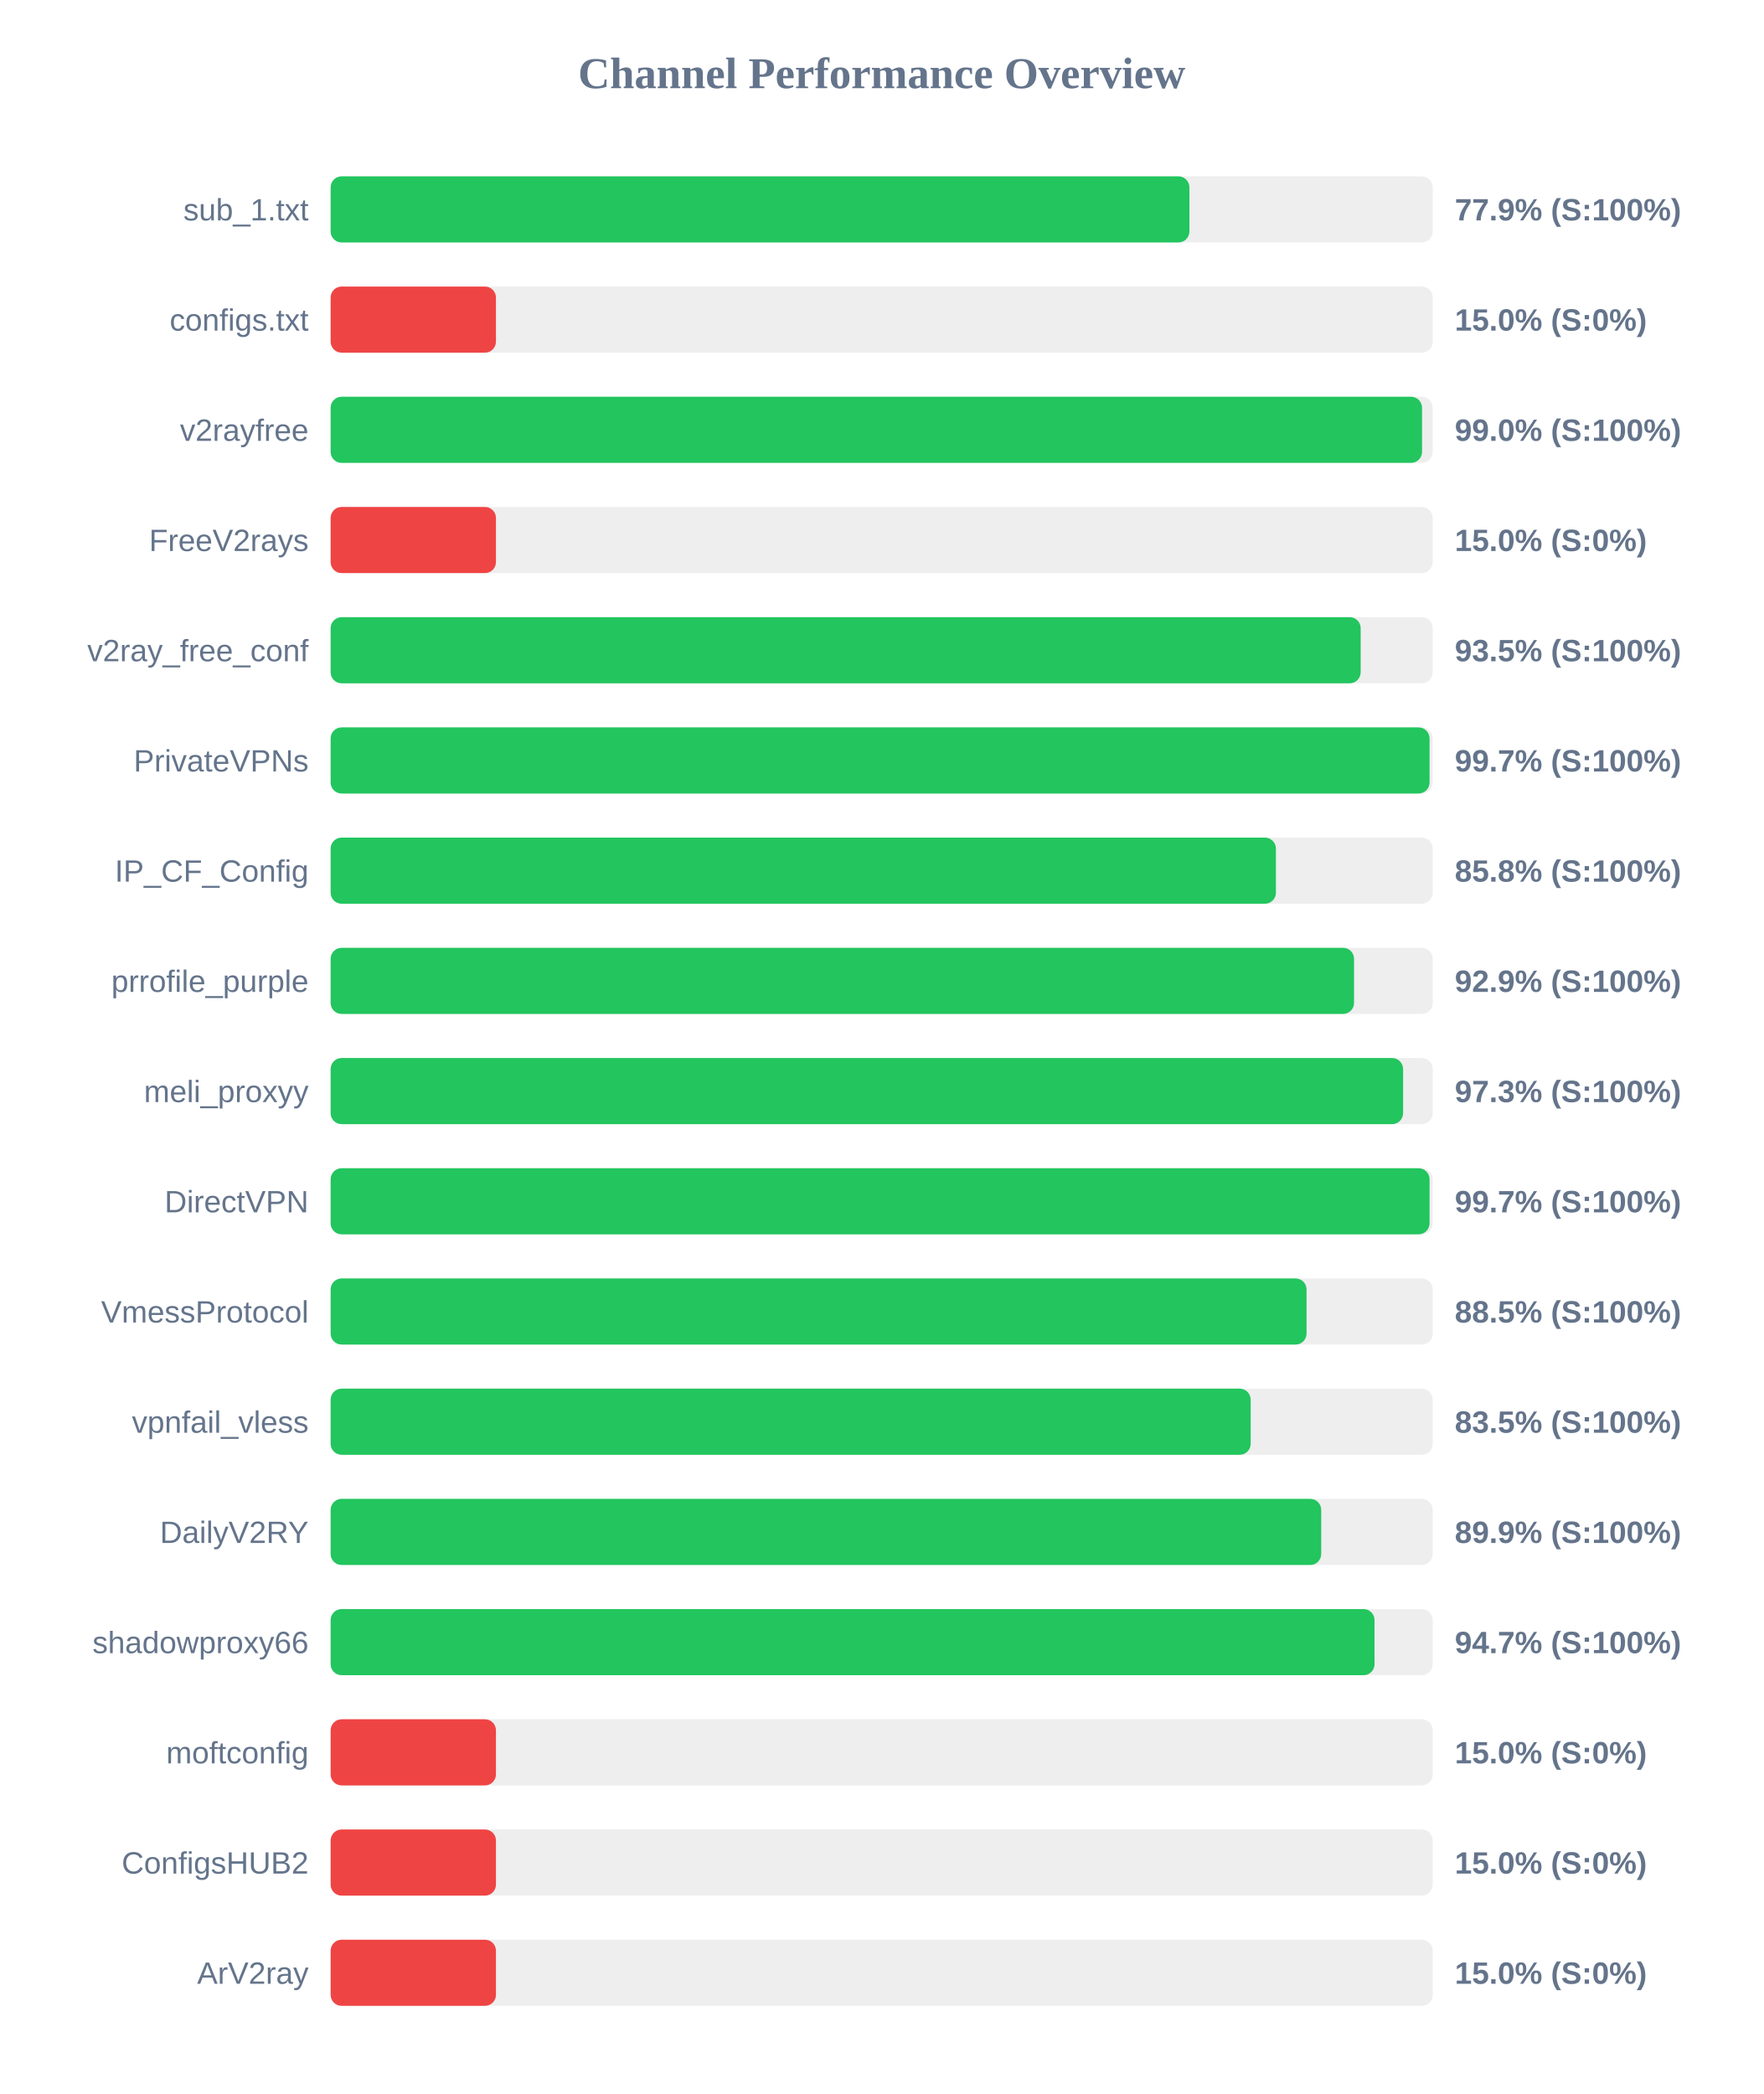
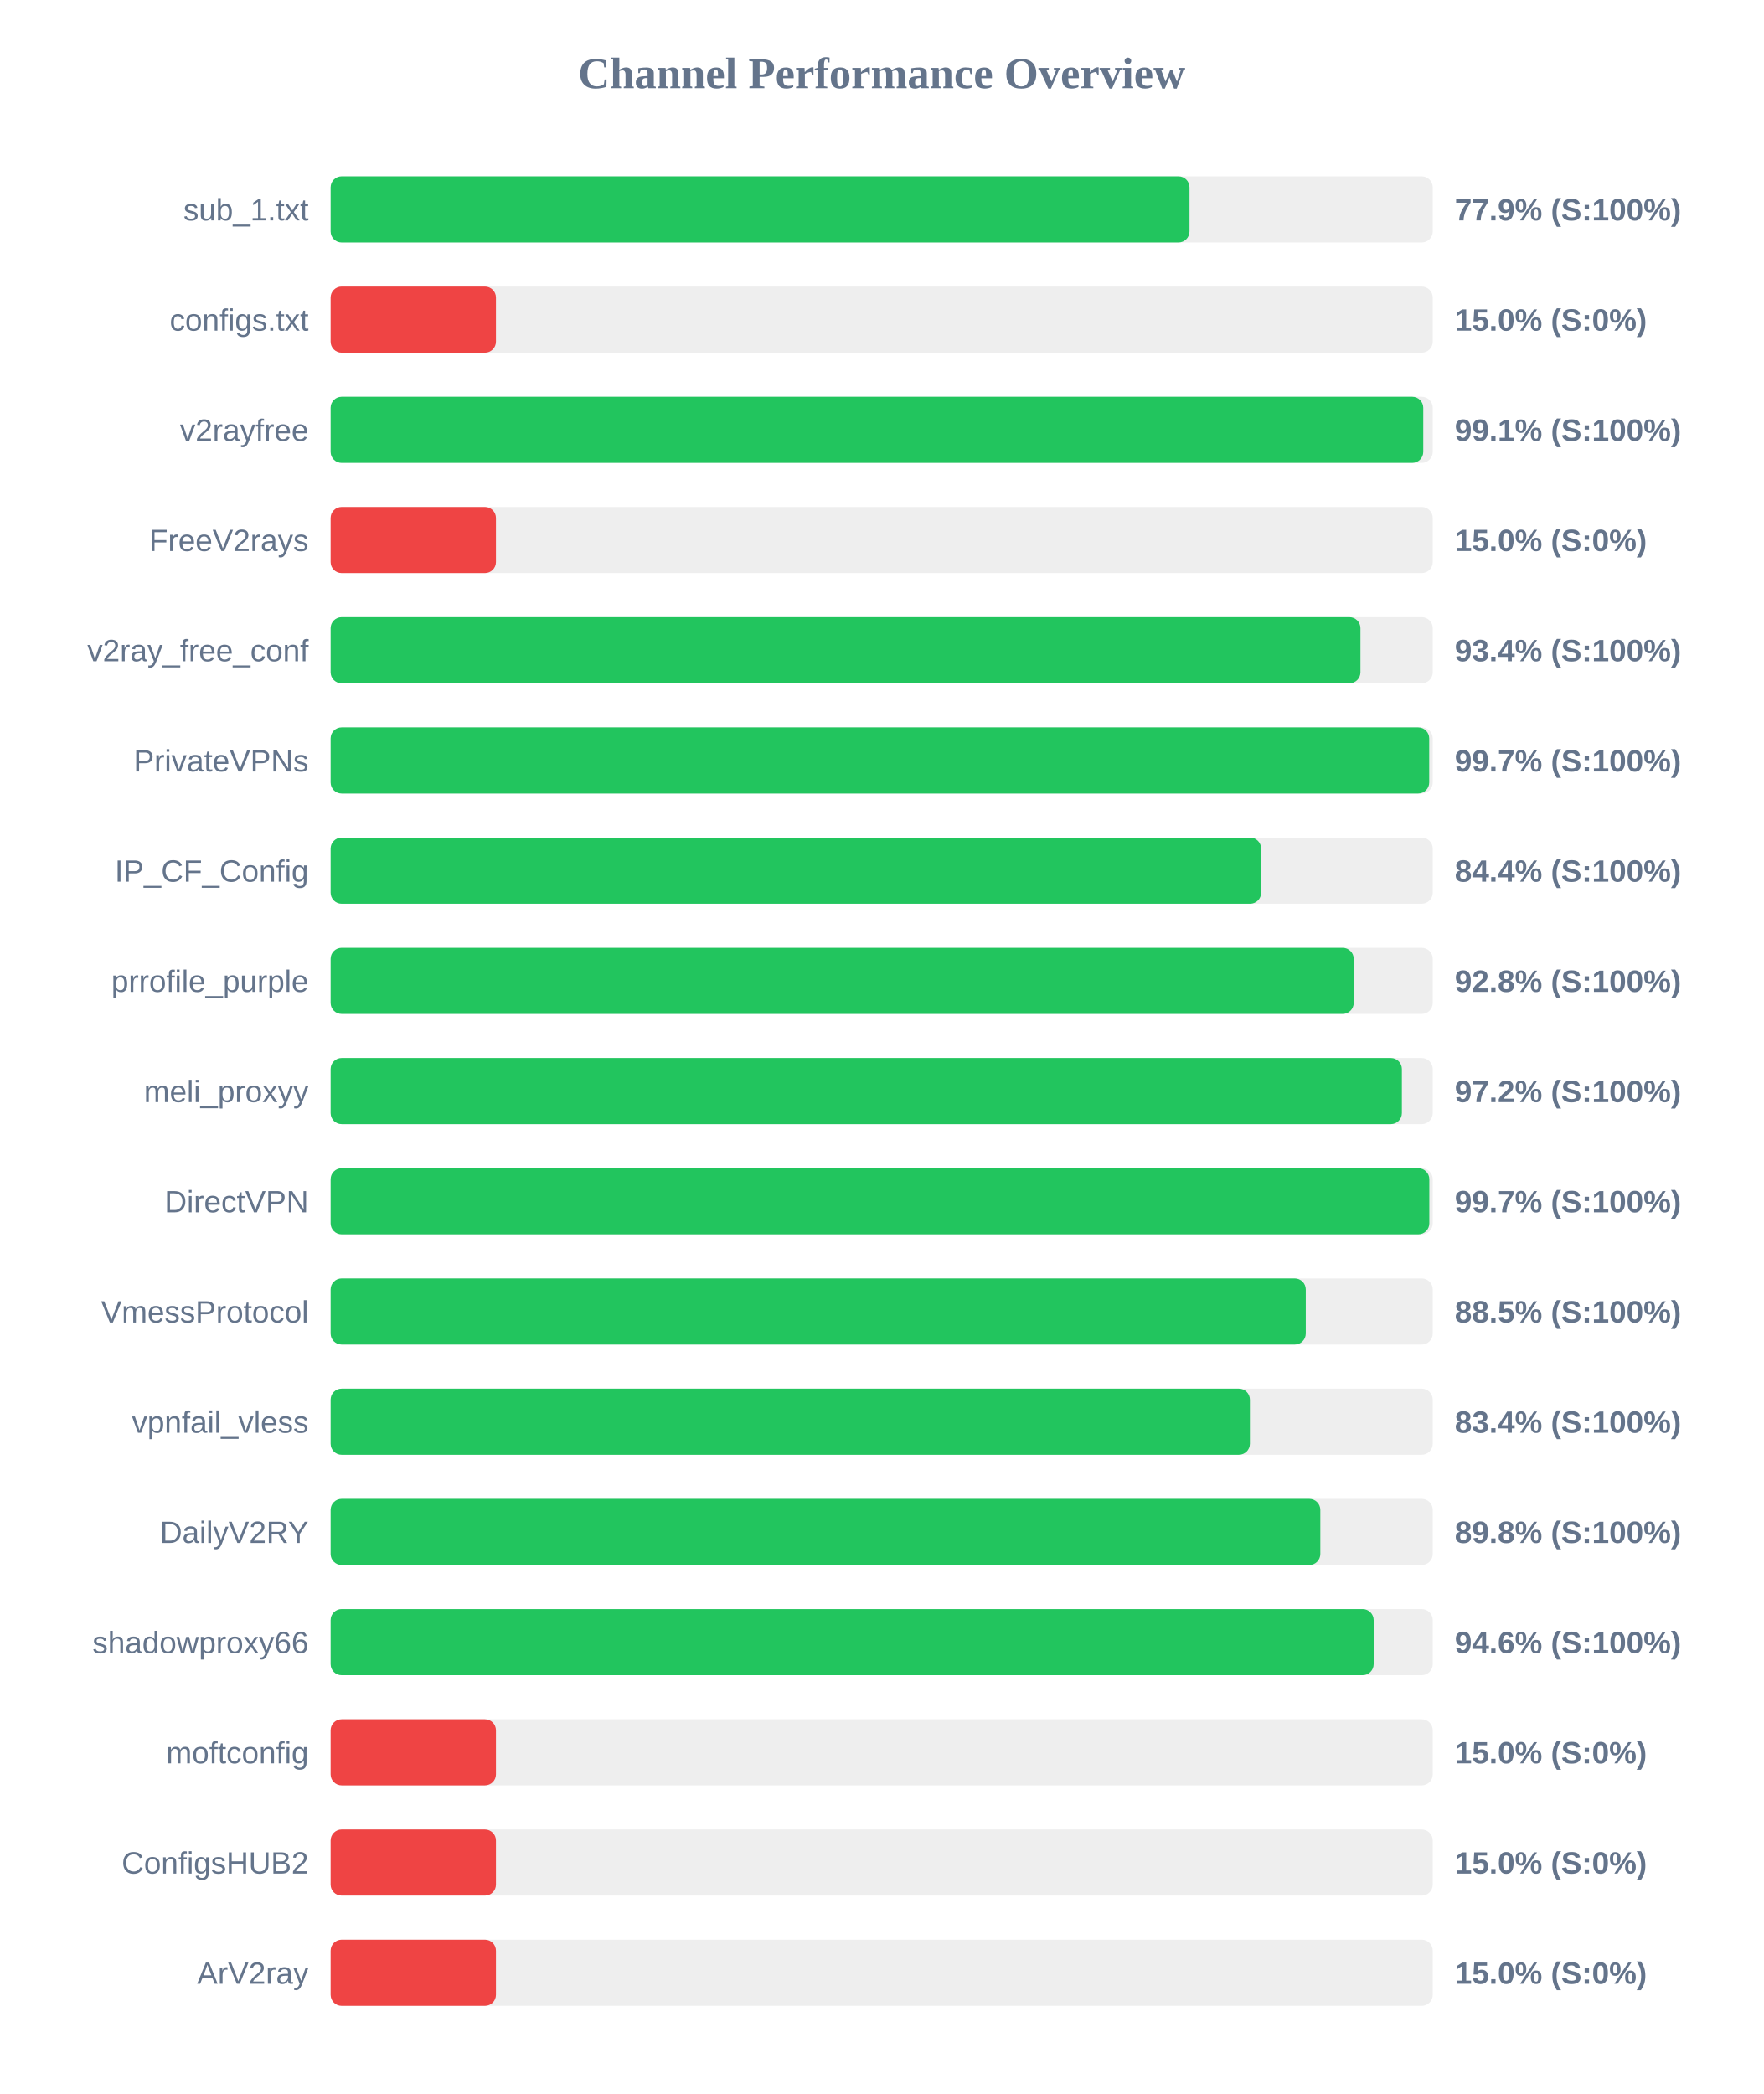
<svg xmlns="http://www.w3.org/2000/svg" width="800" height="950" version="1.1">
  <style>
        .row { font: 14px Arial; fill: #64748b; }
        .score { font: bold 14px Arial; fill: #64748b; }
    </style>
  <text x="400" y="40" text-anchor="middle" font-size="20px" font-weight="bold" fill="#64748b">Channel Performance Overview</text>
  <rect x="150" y="80" width="500" height="30" fill="#eee" rx="5" />
-   <rect x="150" y="80" width="389.6" height="30" fill="#22c55e" rx="5" />
+   <rect x="150" y="80" width="389.65" height="30" fill="#22c55e" rx="5" />
  <text x="140" y="100" text-anchor="end" class="row">sub_1.txt</text>
  <text x="660" y="100" text-anchor="start" class="score">77.9% (S:100%)</text>
  <rect x="150" y="130" width="500" height="30" fill="#eee" rx="5" />
  <rect x="150" y="130" width="75.0" height="30" fill="#ef4444" rx="5" />
  <text x="140" y="150" text-anchor="end" class="row">configs.txt</text>
  <text x="660" y="150" text-anchor="start" class="score">15.0% (S:0%)</text>
  <rect x="150" y="180" width="500" height="30" fill="#eee" rx="5" />
-   <rect x="150" y="180" width="495.15" height="30" fill="#22c55e" rx="5" />
+   <rect x="150" y="180" width="495.7" height="30" fill="#22c55e" rx="5" />
  <text x="140" y="200" text-anchor="end" class="row">v2rayfree</text>
-   <text x="660" y="200" text-anchor="start" class="score">99.0% (S:100%)</text>
+   <text x="660" y="200" text-anchor="start" class="score">99.1% (S:100%)</text>
  <rect x="150" y="230" width="500" height="30" fill="#eee" rx="5" />
  <rect x="150" y="230" width="75.0" height="30" fill="#ef4444" rx="5" />
  <text x="140" y="250" text-anchor="end" class="row">FreeV2rays</text>
  <text x="660" y="250" text-anchor="start" class="score">15.0% (S:0%)</text>
  <rect x="150" y="280" width="500" height="30" fill="#eee" rx="5" />
-   <rect x="150" y="280" width="467.3" height="30" fill="#22c55e" rx="5" />
+   <rect x="150" y="280" width="467.2" height="30" fill="#22c55e" rx="5" />
  <text x="140" y="300" text-anchor="end" class="row">v2ray_free_conf</text>
-   <text x="660" y="300" text-anchor="start" class="score">93.5% (S:100%)</text>
+   <text x="660" y="300" text-anchor="start" class="score">93.4% (S:100%)</text>
  <rect x="150" y="330" width="500" height="30" fill="#eee" rx="5" />
-   <rect x="150" y="330" width="498.55" height="30" fill="#22c55e" rx="5" />
+   <rect x="150" y="330" width="498.4" height="30" fill="#22c55e" rx="5" />
  <text x="140" y="350" text-anchor="end" class="row">PrivateVPNs</text>
  <text x="660" y="350" text-anchor="start" class="score">99.7% (S:100%)</text>
  <rect x="150" y="380" width="500" height="30" fill="#eee" rx="5" />
-   <rect x="150" y="380" width="428.85" height="30" fill="#22c55e" rx="5" />
+   <rect x="150" y="380" width="422.15" height="30" fill="#22c55e" rx="5" />
  <text x="140" y="400" text-anchor="end" class="row">IP_CF_Config</text>
-   <text x="660" y="400" text-anchor="start" class="score">85.8% (S:100%)</text>
+   <text x="660" y="400" text-anchor="start" class="score">84.4% (S:100%)</text>
  <rect x="150" y="430" width="500" height="30" fill="#eee" rx="5" />
-   <rect x="150" y="430" width="464.3" height="30" fill="#22c55e" rx="5" />
+   <rect x="150" y="430" width="464.15" height="30" fill="#22c55e" rx="5" />
  <text x="140" y="450" text-anchor="end" class="row">prrofile_purple</text>
-   <text x="660" y="450" text-anchor="start" class="score">92.9% (S:100%)</text>
+   <text x="660" y="450" text-anchor="start" class="score">92.8% (S:100%)</text>
  <rect x="150" y="480" width="500" height="30" fill="#eee" rx="5" />
-   <rect x="150" y="480" width="486.55" height="30" fill="#22c55e" rx="5" />
+   <rect x="150" y="480" width="486.0" height="30" fill="#22c55e" rx="5" />
  <text x="140" y="500" text-anchor="end" class="row">meli_proxyy</text>
-   <text x="660" y="500" text-anchor="start" class="score">97.3% (S:100%)</text>
+   <text x="660" y="500" text-anchor="start" class="score">97.2% (S:100%)</text>
  <rect x="150" y="530" width="500" height="30" fill="#eee" rx="5" />
-   <rect x="150" y="530" width="498.55" height="30" fill="#22c55e" rx="5" />
+   <rect x="150" y="530" width="498.45" height="30" fill="#22c55e" rx="5" />
  <text x="140" y="550" text-anchor="end" class="row">DirectVPN</text>
  <text x="660" y="550" text-anchor="start" class="score">99.7% (S:100%)</text>
  <rect x="150" y="580" width="500" height="30" fill="#eee" rx="5" />
-   <rect x="150" y="580" width="442.75" height="30" fill="#22c55e" rx="5" />
+   <rect x="150" y="580" width="442.4" height="30" fill="#22c55e" rx="5" />
  <text x="140" y="600" text-anchor="end" class="row">VmessProtocol</text>
  <text x="660" y="600" text-anchor="start" class="score">88.5% (S:100%)</text>
  <rect x="150" y="630" width="500" height="30" fill="#eee" rx="5" />
-   <rect x="150" y="630" width="417.4" height="30" fill="#22c55e" rx="5" />
+   <rect x="150" y="630" width="417.05" height="30" fill="#22c55e" rx="5" />
  <text x="140" y="650" text-anchor="end" class="row">vpnfail_vless</text>
-   <text x="660" y="650" text-anchor="start" class="score">83.5% (S:100%)</text>
+   <text x="660" y="650" text-anchor="start" class="score">83.4% (S:100%)</text>
  <rect x="150" y="680" width="500" height="30" fill="#eee" rx="5" />
-   <rect x="150" y="680" width="449.4" height="30" fill="#22c55e" rx="5" />
+   <rect x="150" y="680" width="449.0" height="30" fill="#22c55e" rx="5" />
  <text x="140" y="700" text-anchor="end" class="row">DailyV2RY</text>
-   <text x="660" y="700" text-anchor="start" class="score">89.9% (S:100%)</text>
+   <text x="660" y="700" text-anchor="start" class="score">89.8% (S:100%)</text>
  <rect x="150" y="730" width="500" height="30" fill="#eee" rx="5" />
-   <rect x="150" y="730" width="473.6" height="30" fill="#22c55e" rx="5" />
+   <rect x="150" y="730" width="473.2" height="30" fill="#22c55e" rx="5" />
  <text x="140" y="750" text-anchor="end" class="row">shadowproxy66</text>
-   <text x="660" y="750" text-anchor="start" class="score">94.7% (S:100%)</text>
+   <text x="660" y="750" text-anchor="start" class="score">94.6% (S:100%)</text>
  <rect x="150" y="780" width="500" height="30" fill="#eee" rx="5" />
  <rect x="150" y="780" width="75.0" height="30" fill="#ef4444" rx="5" />
  <text x="140" y="800" text-anchor="end" class="row">moftconfig</text>
  <text x="660" y="800" text-anchor="start" class="score">15.0% (S:0%)</text>
  <rect x="150" y="830" width="500" height="30" fill="#eee" rx="5" />
  <rect x="150" y="830" width="75.0" height="30" fill="#ef4444" rx="5" />
  <text x="140" y="850" text-anchor="end" class="row">ConfigsHUB2</text>
  <text x="660" y="850" text-anchor="start" class="score">15.0% (S:0%)</text>
  <rect x="150" y="880" width="500" height="30" fill="#eee" rx="5" />
  <rect x="150" y="880" width="75.0" height="30" fill="#ef4444" rx="5" />
  <text x="140" y="900" text-anchor="end" class="row">ArV2ray</text>
  <text x="660" y="900" text-anchor="start" class="score">15.0% (S:0%)</text>
</svg>
